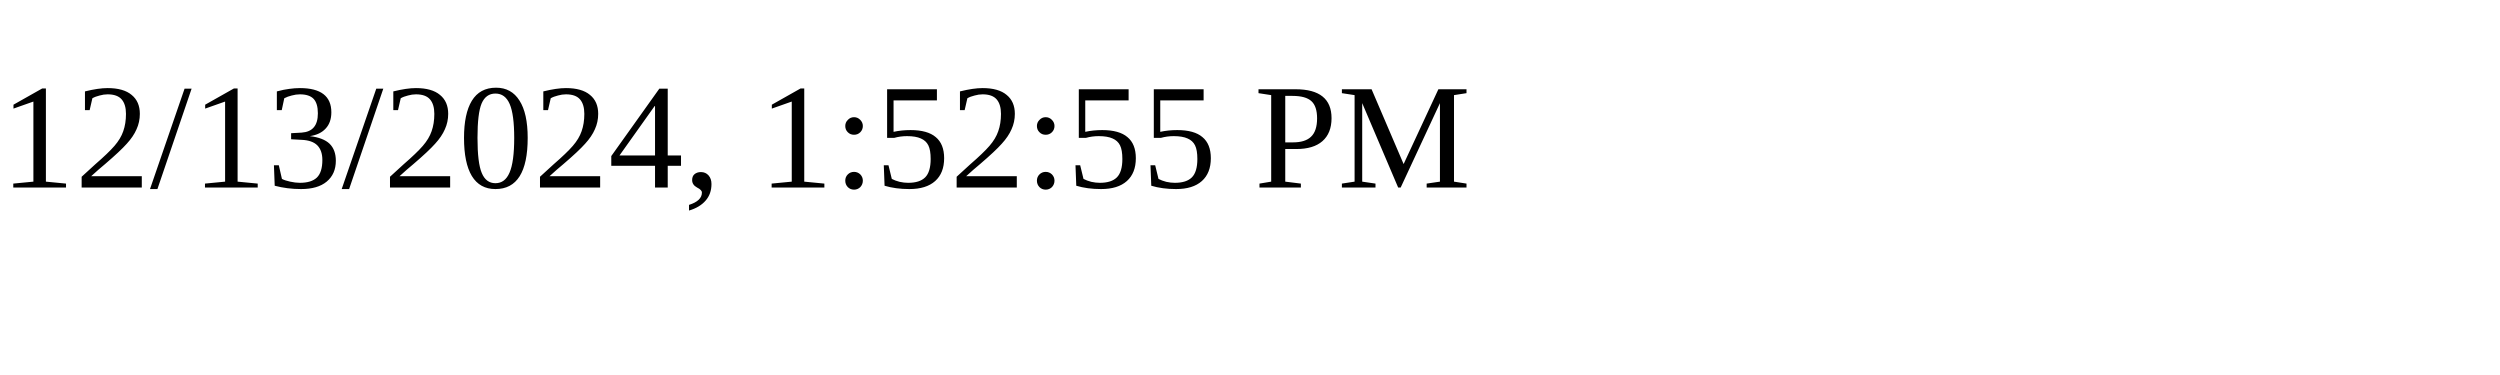
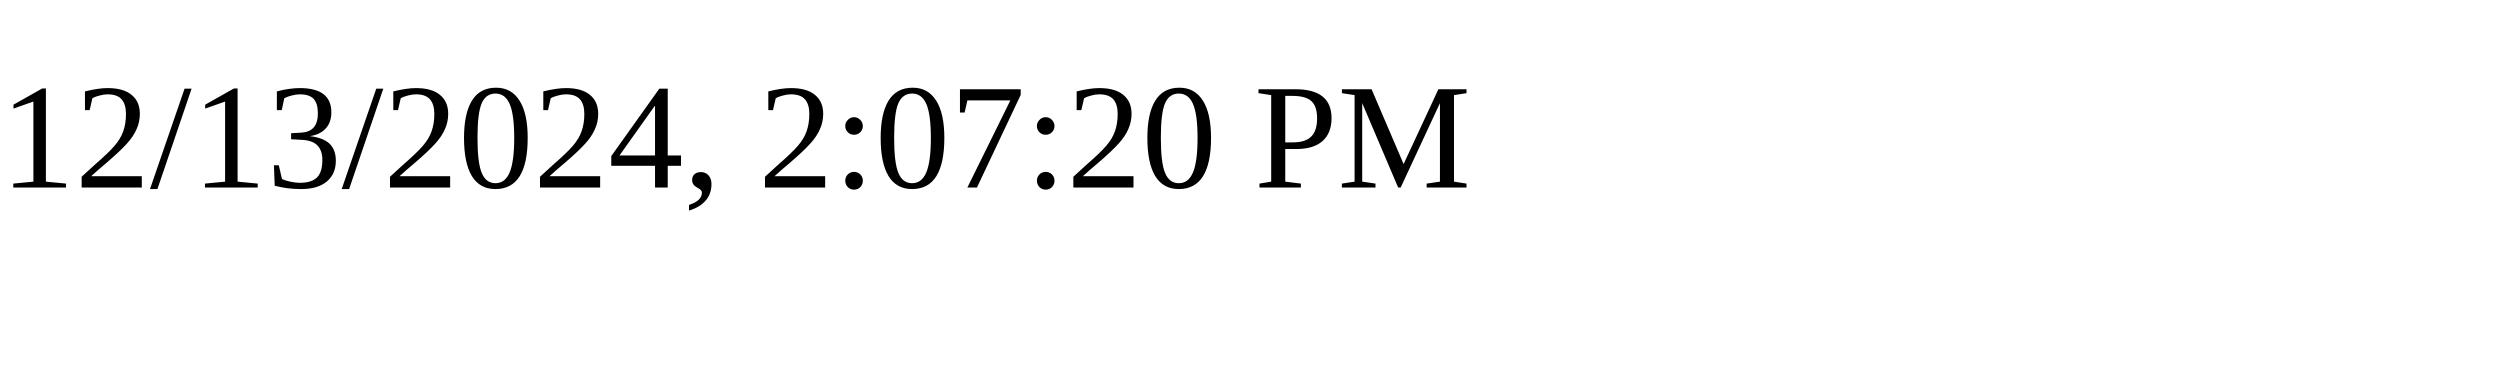
<svg xmlns="http://www.w3.org/2000/svg" height="30" width="200">
-   <text x="0" y="15">12/13/2024, 1:52:55 PM</text>
+   <text x="0" y="15">12/13/2024, 2:07:20 PM</text>
</svg>
